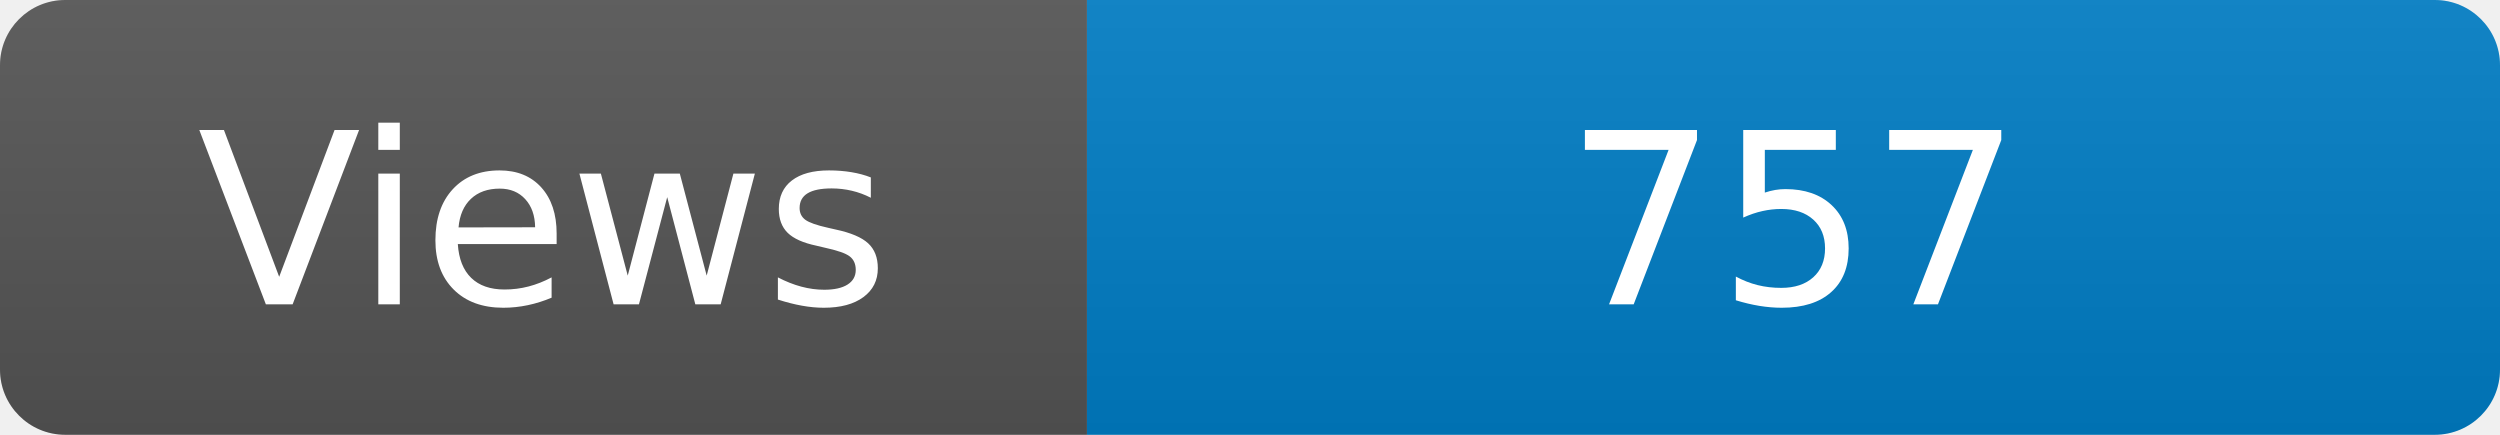
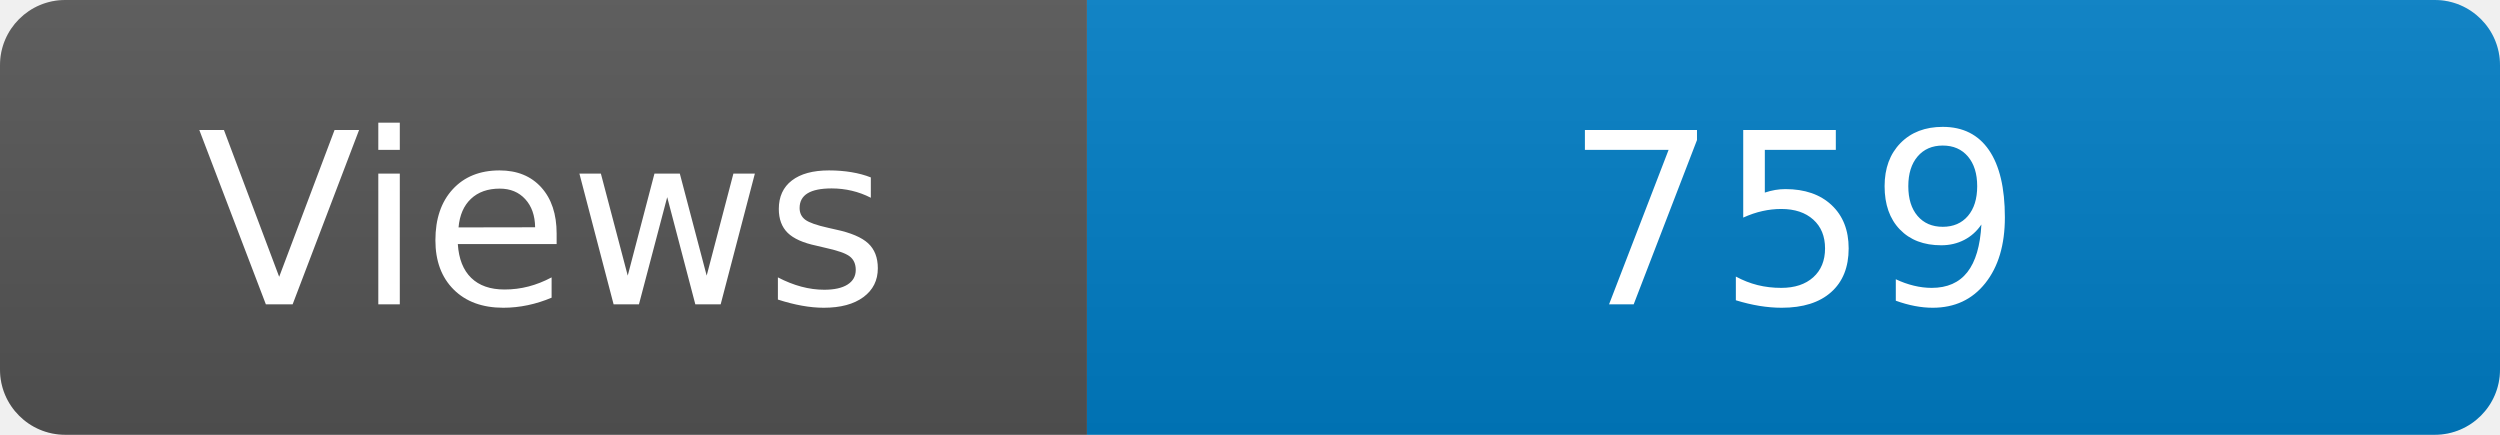
<svg xmlns="http://www.w3.org/2000/svg" width="115" height="20" role="img" aria-label="Maintained?: yes">
  <linearGradient id="s" x2="0" y2="100%">
    <stop offset="0" stop-color="#bbb" stop-opacity=".1" />
    <stop offset="1" stop-opacity=".1" />
  </linearGradient>
  <clipPath id="r">
    <rect width="115" height="20" rx="3" fill="#fff" />
  </clipPath>
  <g clip-path="url(#r)">
    <rect width="50" height="20" fill="#555" />
    <rect x="50" width="160" height="20" fill="#007ec6" />
    <rect width="115" height="20" fill="url(#s)" />
  </g>
  <g fill="#fff" text-anchor="middle" font-family="Verdana,Geneva,DejaVu Sans,sans-serif" font-size="110">
    <text x="250" y="140" transform="scale(.1)" fill="#fff">Views</text>
-     <text x="825" y="140" transform="scale(.1)" fill="#fff">757</text>
+     <text x="825" y="140" transform="scale(.1)" fill="#fff">759</text>
  </g>
</svg>
